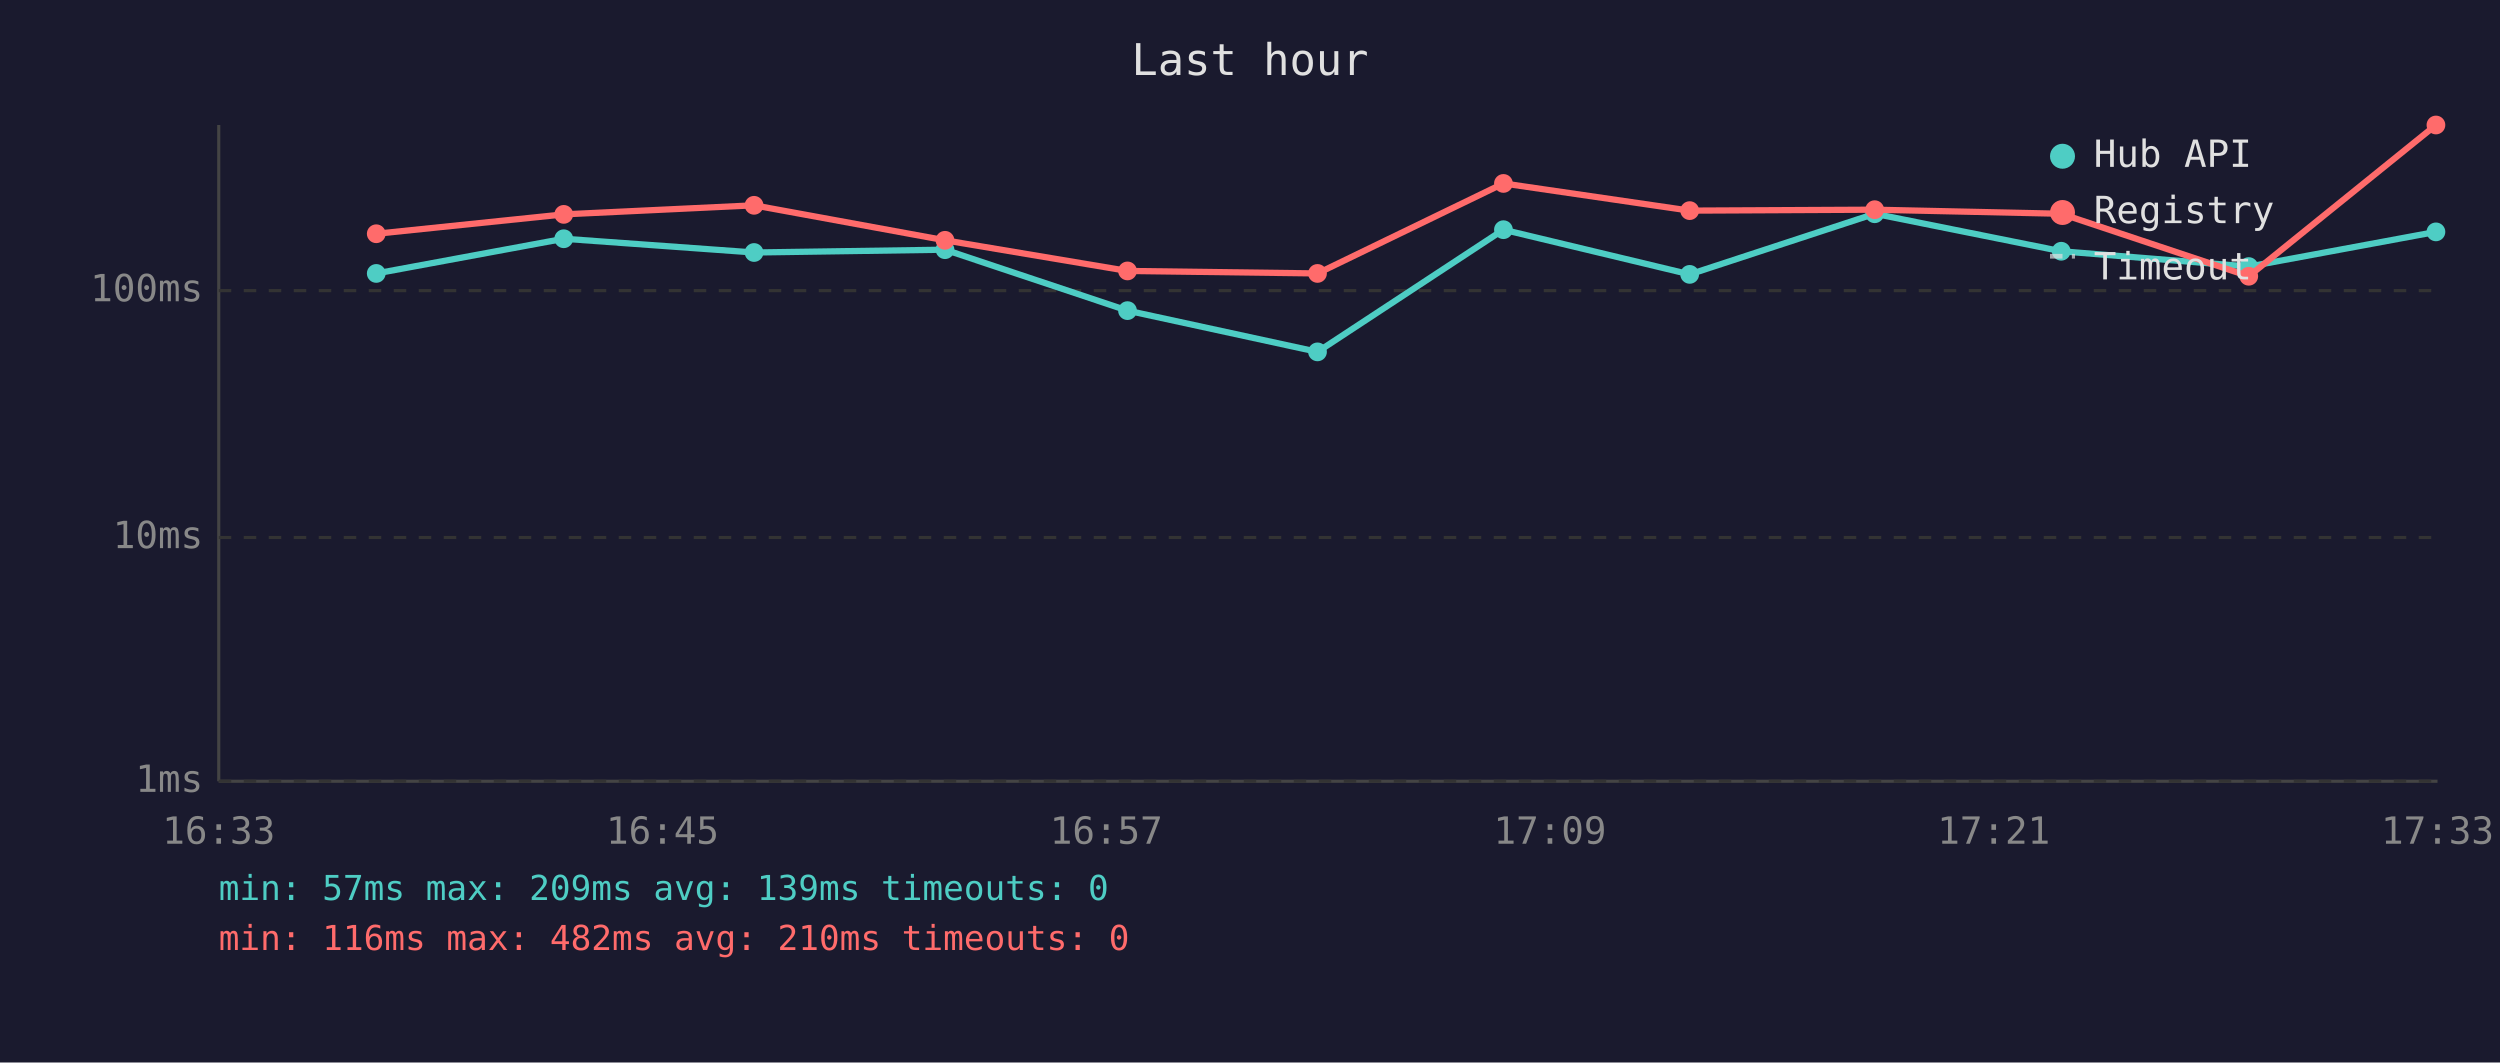
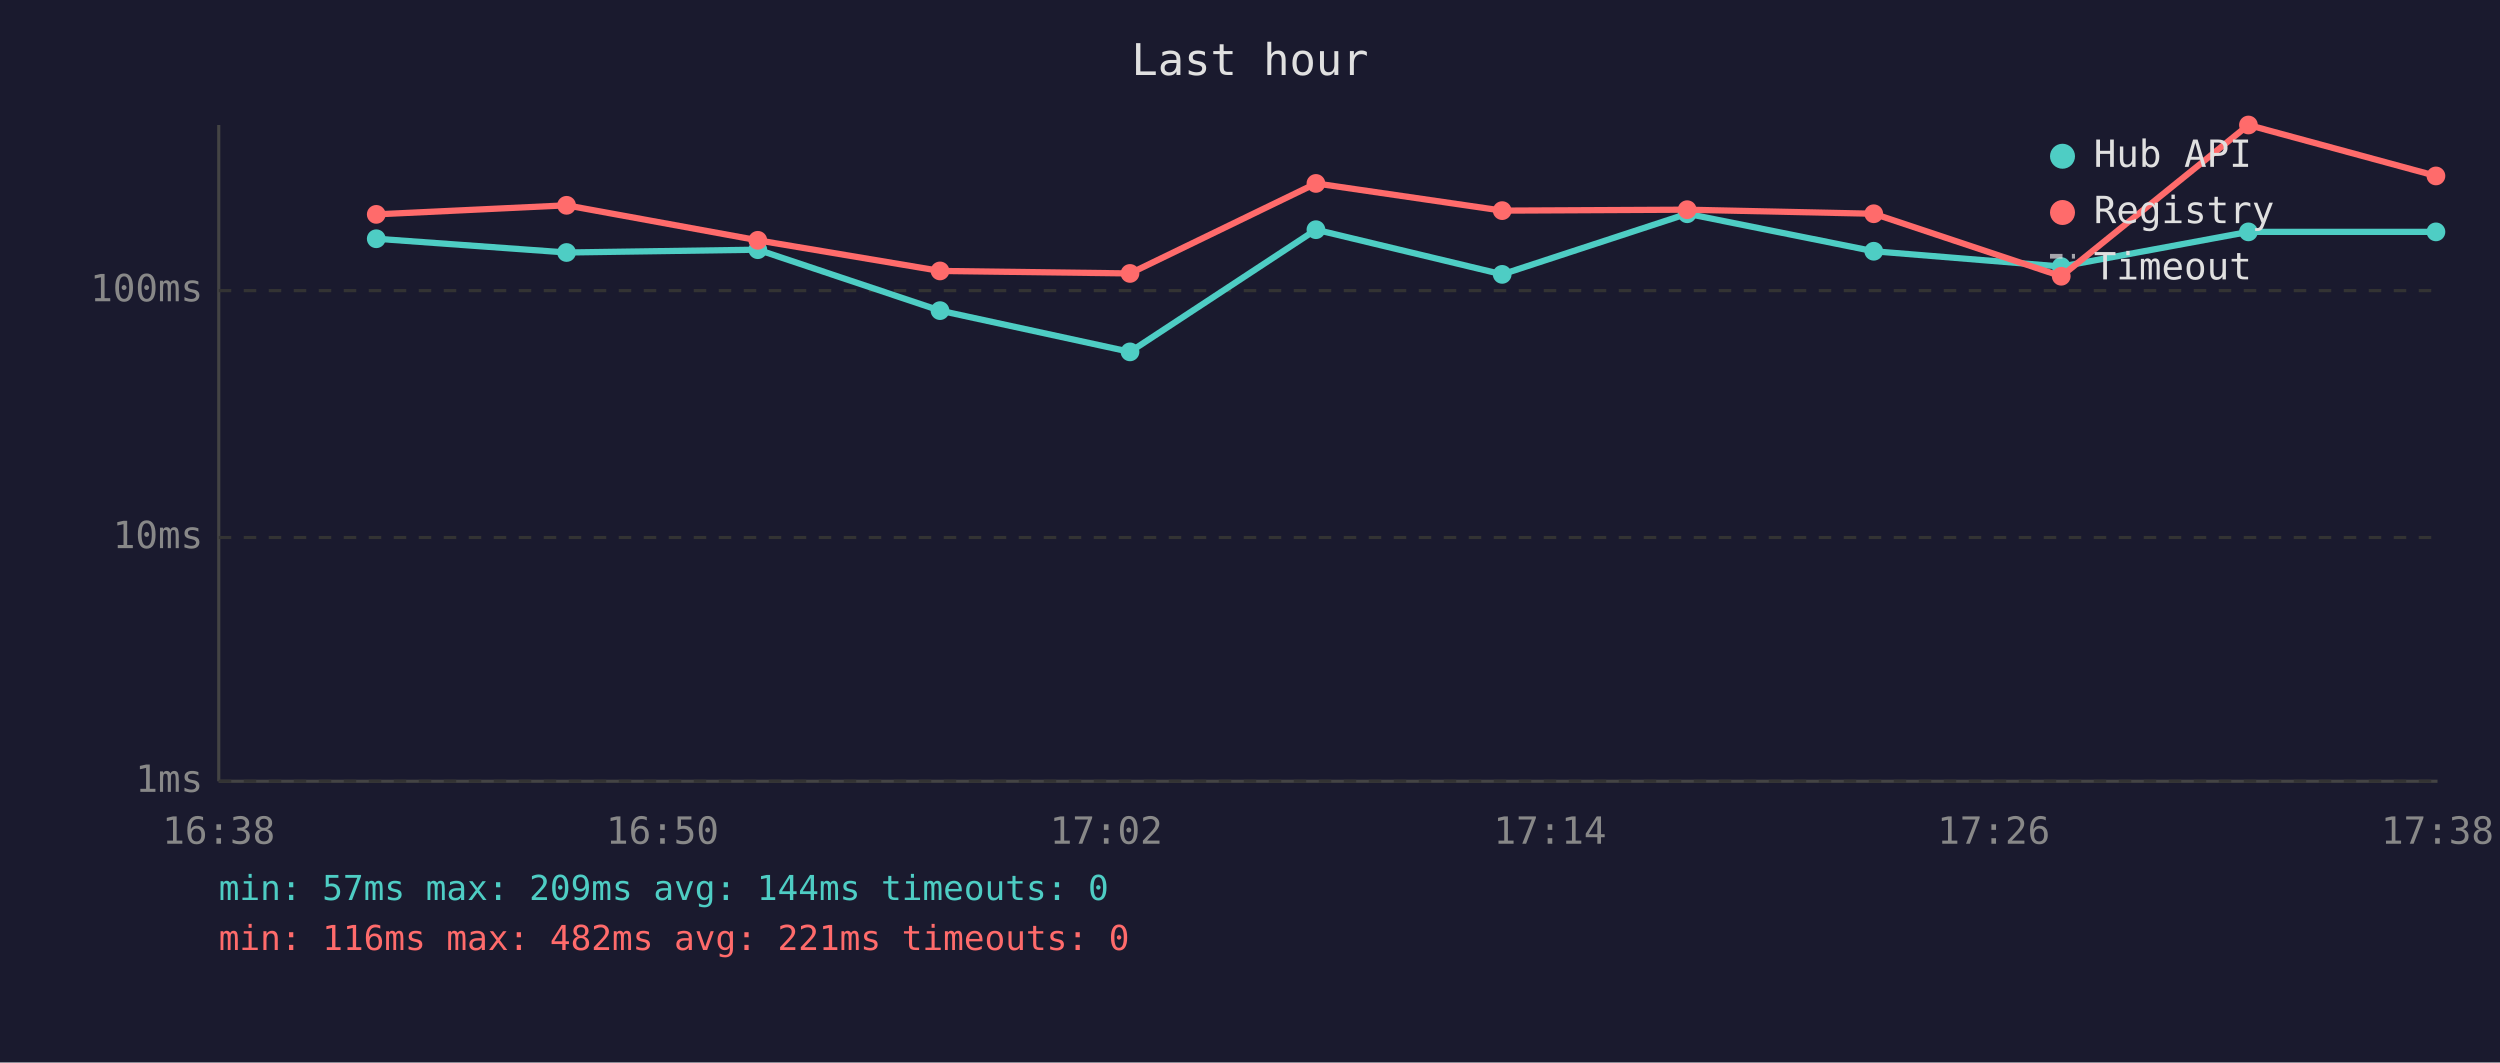
<svg xmlns="http://www.w3.org/2000/svg" viewBox="0 0 800 340" font-family="monospace" font-size="12">
  <rect width="800" height="340" fill="#1a1a2e" />
  <text x="400" y="24" fill="#e0e0e0" font-size="14" text-anchor="middle">Last hour</text>
  <line x1="70" y1="40" x2="70" y2="250" stroke="#444" stroke-width="1" />
  <line x1="70" y1="250" x2="780" y2="250" stroke="#444" stroke-width="1" />
  <line x1="70" y1="250" x2="780" y2="250" stroke="#333" stroke-width="1" stroke-dasharray="4" />
  <text x="65" y="250" fill="#888" text-anchor="end" dominant-baseline="middle">1ms</text>
  <line x1="70" y1="172" x2="780" y2="172" stroke="#333" stroke-width="1" stroke-dasharray="4" />
  <text x="65" y="172" fill="#888" text-anchor="end" dominant-baseline="middle">10ms</text>
  <line x1="70" y1="93" x2="780" y2="93" stroke="#333" stroke-width="1" stroke-dasharray="4" />
  <text x="65" y="93" fill="#888" text-anchor="end" dominant-baseline="middle">100ms</text>
-   <text x="70" y="270" fill="#888" text-anchor="middle">16:33</text>
-   <text x="212" y="270" fill="#888" text-anchor="middle">16:45</text>
-   <text x="354" y="270" fill="#888" text-anchor="middle">16:57</text>
-   <text x="496" y="270" fill="#888" text-anchor="middle">17:09</text>
-   <text x="638" y="270" fill="#888" text-anchor="middle">17:21</text>
-   <text x="780" y="270" fill="#888" text-anchor="middle">17:33</text>
-   <polyline points="120.4,87.5 180.4,76.4 241.3,80.8 302.4,79.9 360.8,99.4 421.6,112.6 481.1,73.5 540.7,87.8 599.9,68.4 659.6,80.4 719.6,85.3 779.5,74.2" fill="none" stroke="#4ecdc4" stroke-width="2" opacity="1" />
-   <circle cx="120.4" cy="87.5" r="3" fill="#4ecdc4" />
-   <circle cx="180.4" cy="76.4" r="3" fill="#4ecdc4" />
-   <circle cx="241.3" cy="80.8" r="3" fill="#4ecdc4" />
-   <circle cx="302.4" cy="79.9" r="3" fill="#4ecdc4" />
-   <circle cx="360.8" cy="99.4" r="3" fill="#4ecdc4" />
-   <circle cx="421.6" cy="112.6" r="3" fill="#4ecdc4" />
-   <circle cx="481.1" cy="73.5" r="3" fill="#4ecdc4" />
-   <circle cx="540.7" cy="87.8" r="3" fill="#4ecdc4" />
-   <circle cx="599.9" cy="68.4" r="3" fill="#4ecdc4" />
-   <circle cx="659.6" cy="80.4" r="3" fill="#4ecdc4" />
-   <circle cx="719.6" cy="85.3" r="3" fill="#4ecdc4" />
+   <text x="70" y="270" fill="#888" text-anchor="middle">16:38</text>
+   <text x="212" y="270" fill="#888" text-anchor="middle">16:50</text>
+   <text x="354" y="270" fill="#888" text-anchor="middle">17:02</text>
+   <text x="496" y="270" fill="#888" text-anchor="middle">17:14</text>
+   <text x="638" y="270" fill="#888" text-anchor="middle">17:26</text>
+   <text x="780" y="270" fill="#888" text-anchor="middle">17:38</text>
+   <polyline points="120.4,76.4 181.3,80.8 242.5,79.9 300.8,99.4 361.6,112.6 421.1,73.5 480.7,87.8 539.9,68.4 599.6,80.4 659.6,85.3 719.5,74.2 779.5,74.2" fill="none" stroke="#4ecdc4" stroke-width="2" opacity="1" />
+   <circle cx="120.4" cy="76.4" r="3" fill="#4ecdc4" />
+   <circle cx="181.3" cy="80.8" r="3" fill="#4ecdc4" />
+   <circle cx="242.5" cy="79.9" r="3" fill="#4ecdc4" />
+   <circle cx="300.8" cy="99.4" r="3" fill="#4ecdc4" />
+   <circle cx="361.6" cy="112.6" r="3" fill="#4ecdc4" />
+   <circle cx="421.1" cy="73.5" r="3" fill="#4ecdc4" />
+   <circle cx="480.7" cy="87.8" r="3" fill="#4ecdc4" />
+   <circle cx="539.9" cy="68.4" r="3" fill="#4ecdc4" />
+   <circle cx="599.6" cy="80.4" r="3" fill="#4ecdc4" />
+   <circle cx="659.6" cy="85.3" r="3" fill="#4ecdc4" />
+   <circle cx="719.5" cy="74.2" r="3" fill="#4ecdc4" />
  <circle cx="779.5" cy="74.2" r="3" fill="#4ecdc4" />
-   <polyline points="120.4,74.8 180.4,68.6 241.3,65.7 302.4,76.9 360.8,86.7 421.6,87.5 481.1,58.7 540.7,67.4 599.9,67.1 659.6,68.4 719.6,88.4 779.5,40.0" fill="none" stroke="#ff6b6b" stroke-width="2" opacity="1" />
-   <circle cx="120.4" cy="74.8" r="3" fill="#ff6b6b" />
-   <circle cx="180.4" cy="68.6" r="3" fill="#ff6b6b" />
-   <circle cx="241.3" cy="65.7" r="3" fill="#ff6b6b" />
-   <circle cx="302.4" cy="76.9" r="3" fill="#ff6b6b" />
-   <circle cx="360.8" cy="86.7" r="3" fill="#ff6b6b" />
-   <circle cx="421.6" cy="87.5" r="3" fill="#ff6b6b" />
-   <circle cx="481.1" cy="58.7" r="3" fill="#ff6b6b" />
-   <circle cx="540.7" cy="67.4" r="3" fill="#ff6b6b" />
-   <circle cx="599.9" cy="67.1" r="3" fill="#ff6b6b" />
-   <circle cx="659.6" cy="68.4" r="3" fill="#ff6b6b" />
-   <circle cx="719.6" cy="88.4" r="3" fill="#ff6b6b" />
-   <circle cx="779.5" cy="40.0" r="3" fill="#ff6b6b" />
+   <polyline points="120.4,68.6 181.3,65.7 242.5,76.9 300.8,86.7 361.6,87.5 421.1,58.7 480.7,67.4 539.9,67.1 599.6,68.4 659.6,88.4 719.5,40.0 779.5,56.3" fill="none" stroke="#ff6b6b" stroke-width="2" opacity="1" />
+   <circle cx="120.4" cy="68.6" r="3" fill="#ff6b6b" />
+   <circle cx="181.3" cy="65.7" r="3" fill="#ff6b6b" />
+   <circle cx="242.5" cy="76.9" r="3" fill="#ff6b6b" />
+   <circle cx="300.8" cy="86.7" r="3" fill="#ff6b6b" />
+   <circle cx="361.6" cy="87.5" r="3" fill="#ff6b6b" />
+   <circle cx="421.1" cy="58.7" r="3" fill="#ff6b6b" />
+   <circle cx="480.7" cy="67.4" r="3" fill="#ff6b6b" />
+   <circle cx="539.9" cy="67.1" r="3" fill="#ff6b6b" />
+   <circle cx="599.6" cy="68.4" r="3" fill="#ff6b6b" />
+   <circle cx="659.6" cy="88.4" r="3" fill="#ff6b6b" />
+   <circle cx="719.5" cy="40.0" r="3" fill="#ff6b6b" />
+   <circle cx="779.5" cy="56.3" r="3" fill="#ff6b6b" />
  <circle cx="660" cy="50" r="4" fill="#4ecdc4" />
  <text x="670" y="50" fill="#e0e0e0" dominant-baseline="middle">Hub API</text>
  <circle cx="660" cy="68" r="4" fill="#ff6b6b" />
  <text x="670" y="68" fill="#e0e0e0" dominant-baseline="middle">Registry</text>
  <line x1="656" y1="82" x2="664" y2="82" stroke="#e0e0e0" stroke-width="1.5" stroke-dasharray="4,3" opacity="0.7" />
  <text x="670" y="86" fill="#e0e0e0" dominant-baseline="middle">Timeout</text>
-   <text x="70" y="288" fill="#4ecdc4" font-size="11">min: 57ms  max: 209ms  avg: 139ms  timeouts: 0</text>
-   <text x="70" y="304" fill="#ff6b6b" font-size="11">min: 116ms  max: 482ms  avg: 210ms  timeouts: 0</text>
+   <text x="70" y="288" fill="#4ecdc4" font-size="11">min: 57ms  max: 209ms  avg: 144ms  timeouts: 0</text>
+   <text x="70" y="304" fill="#ff6b6b" font-size="11">min: 116ms  max: 482ms  avg: 221ms  timeouts: 0</text>
</svg>
